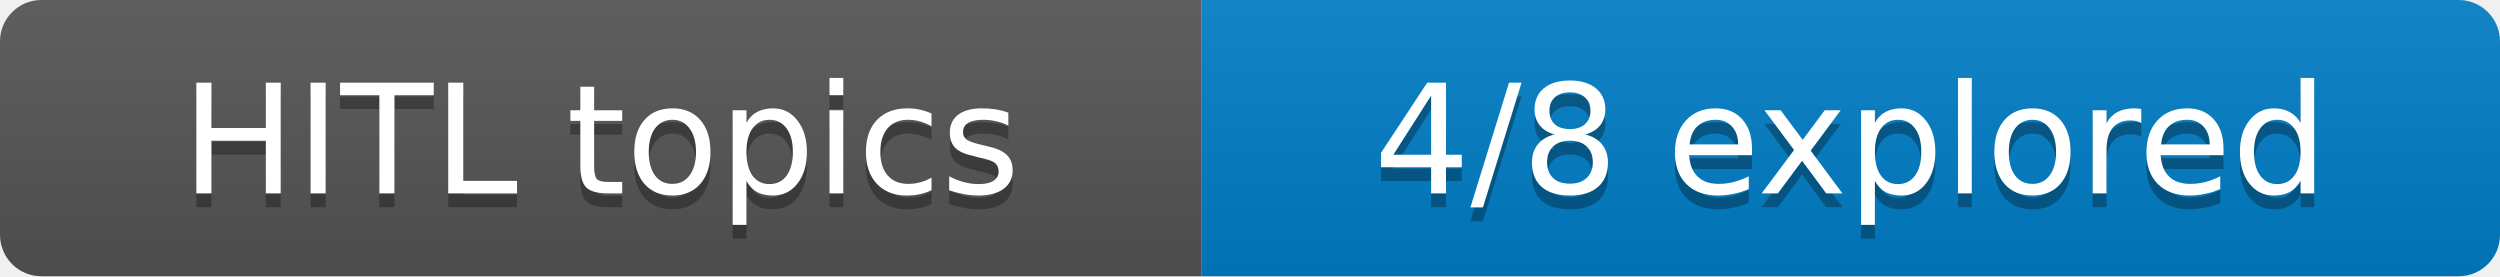
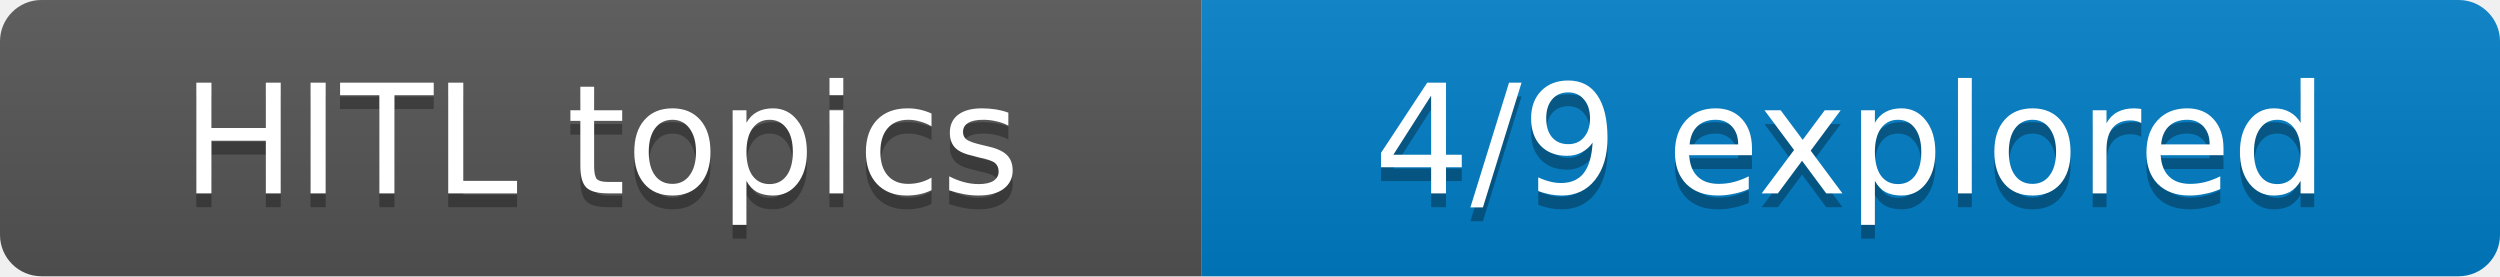
- <svg xmlns="http://www.w3.org/2000/svg" width="181" height="20" role="img" aria-label="HITL topics: 4/8 explored">
+ <svg xmlns="http://www.w3.org/2000/svg" width="181" height="20" role="img" aria-label="HITL topics: 4/9 explored">
  <linearGradient id="s" x2="0" y2="100%">
    <stop offset="0" stop-color="#bbb" stop-opacity=".1" />
    <stop offset="1" stop-opacity=".1" />
  </linearGradient>
  <clipPath id="r">
    <rect width="181" height="20" rx="3" fill="#fff" />
  </clipPath>
  <g clip-path="url(#r)">
    <rect width="87" height="20" fill="#555" />
    <rect x="87" width="94" height="20" fill="#007ec6" />
    <rect width="181" height="20" fill="url(#s)" />
  </g>
  <g fill="#fff" text-anchor="middle" font-family="Verdana,Geneva,DejaVu Sans,sans-serif" text-rendering="geometricPrecision" font-size="11">
    <text x="43.5" y="15" fill="#010101" fill-opacity=".3">HITL topics</text>
    <text x="43.5" y="14">HITL topics</text>
-     <text x="134.0" y="15" fill="#010101" fill-opacity=".3">4/8 explored</text>
-     <text x="134.0" y="14">4/8 explored</text>
+     <text x="134.0" y="15" fill="#010101" fill-opacity=".3">4/9 explored</text>
+     <text x="134.0" y="14">4/9 explored</text>
  </g>
</svg>
